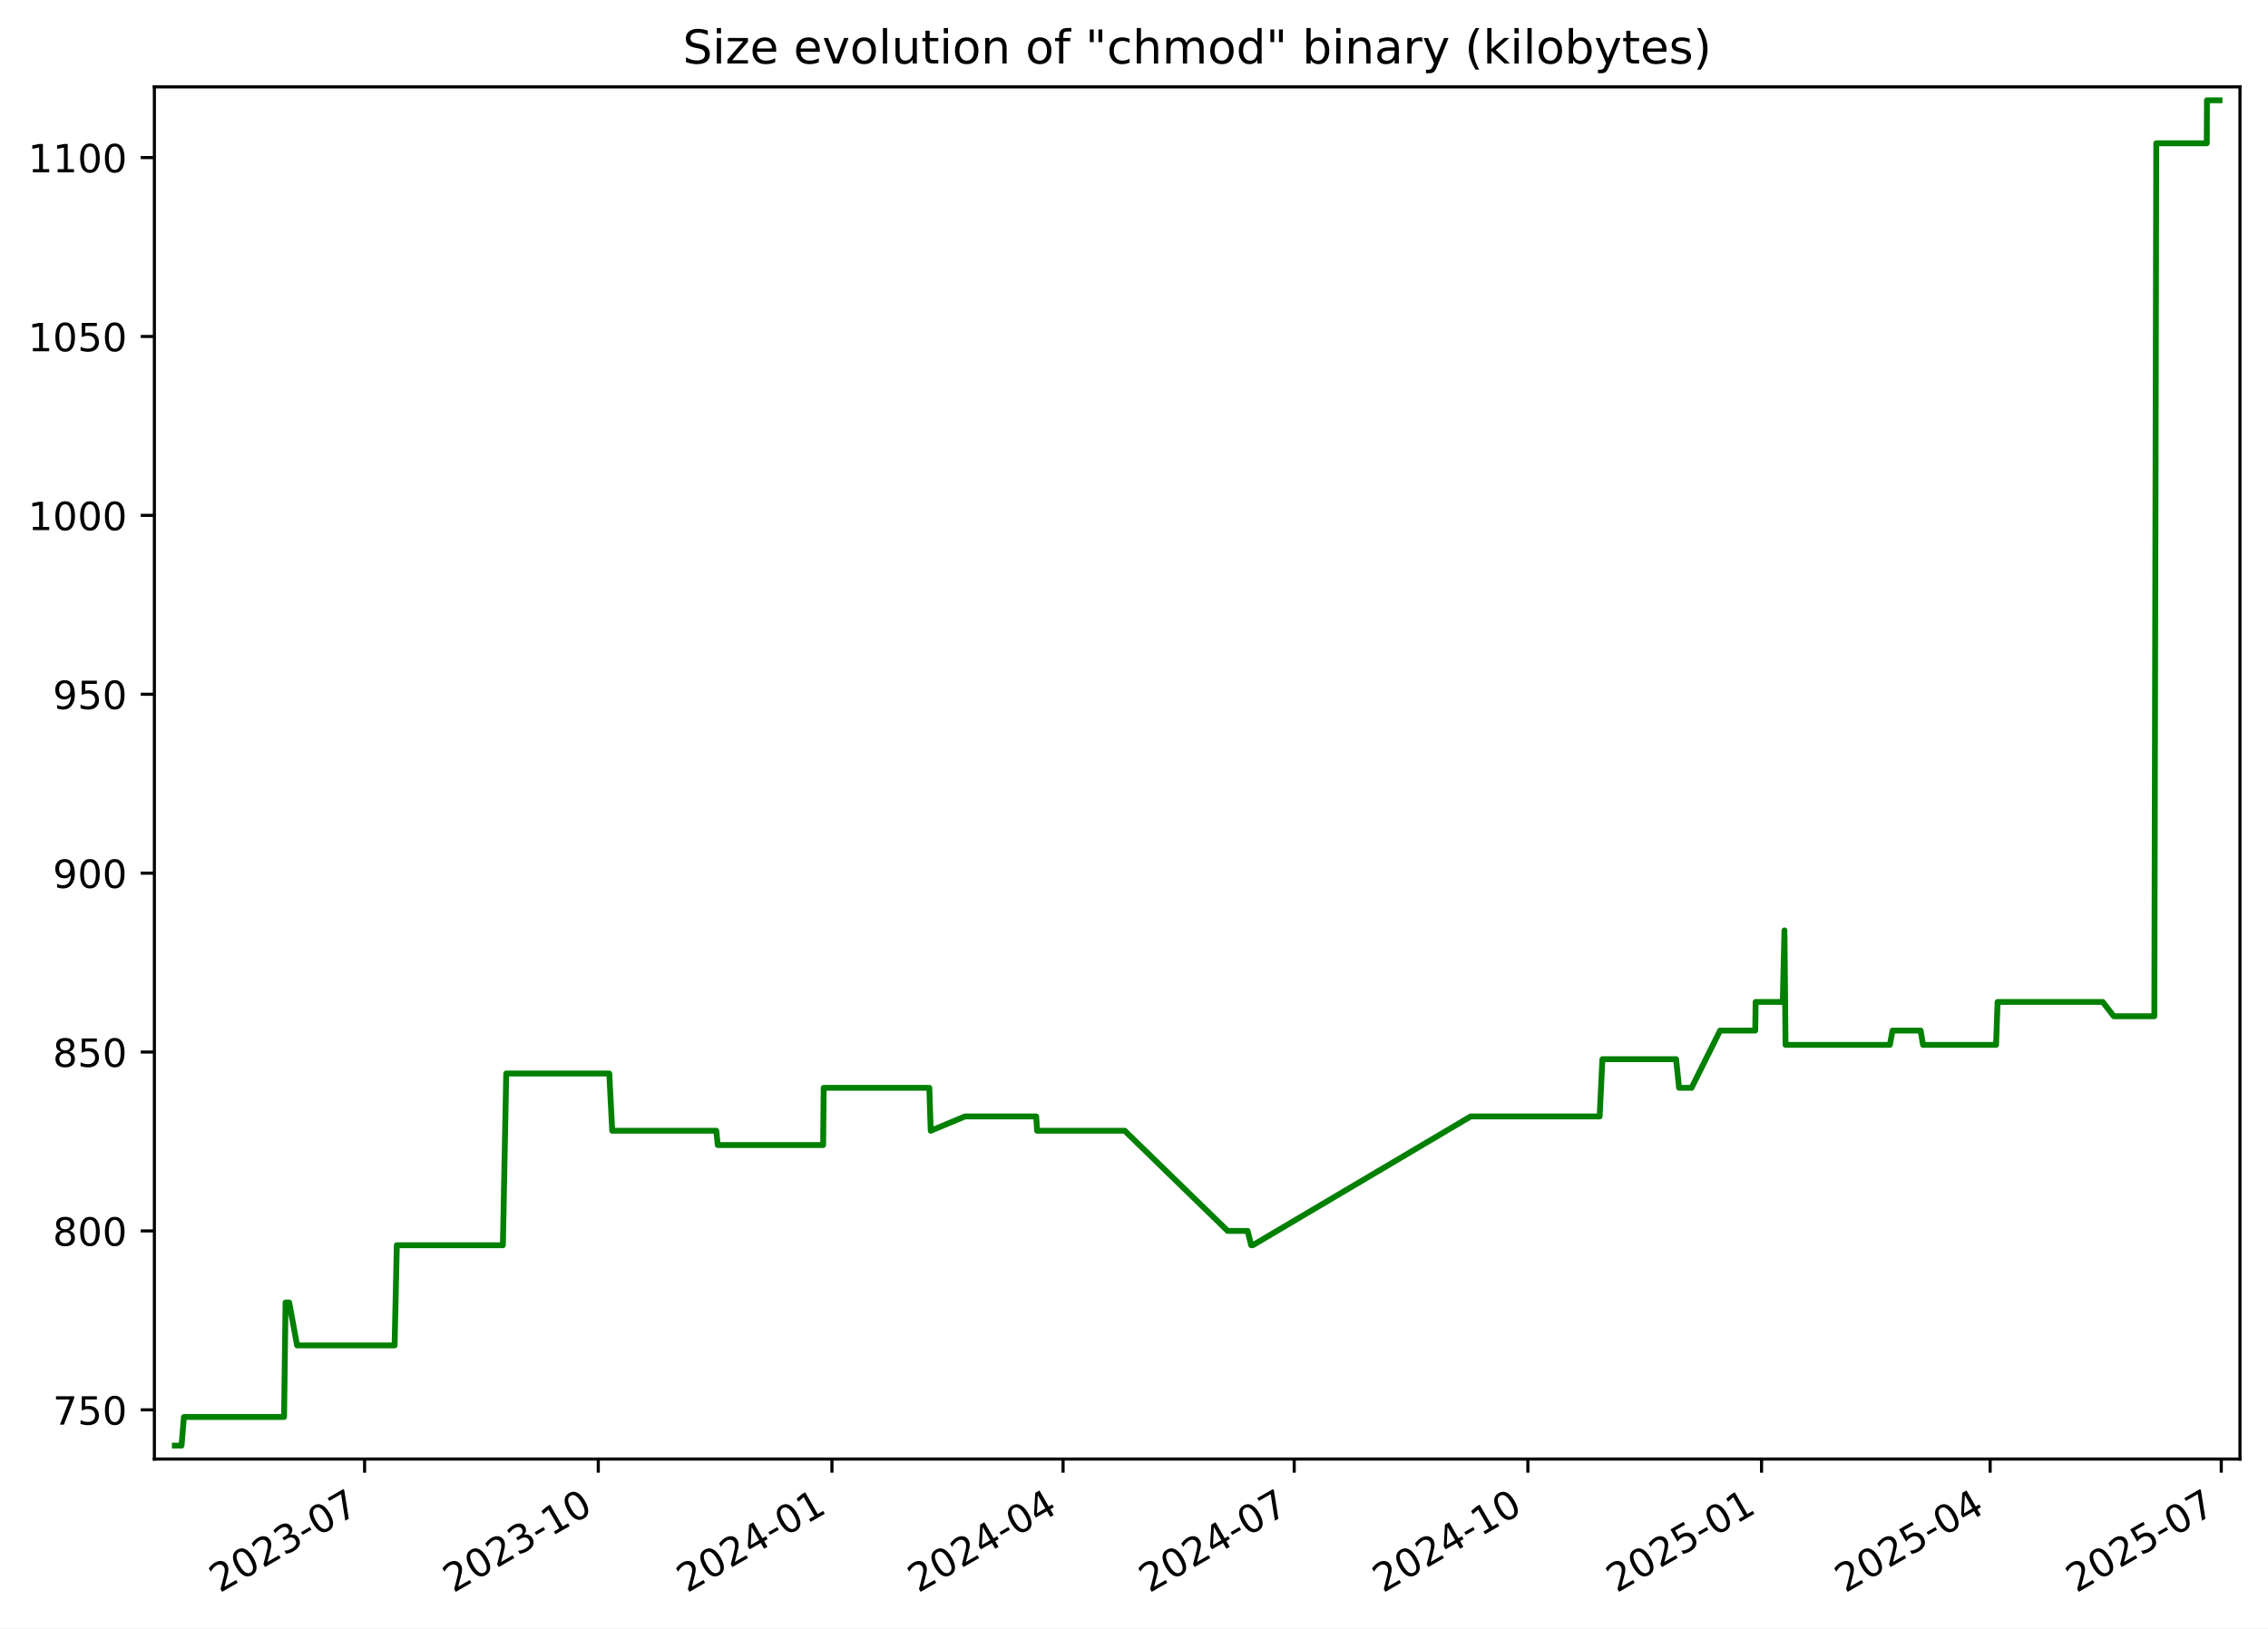
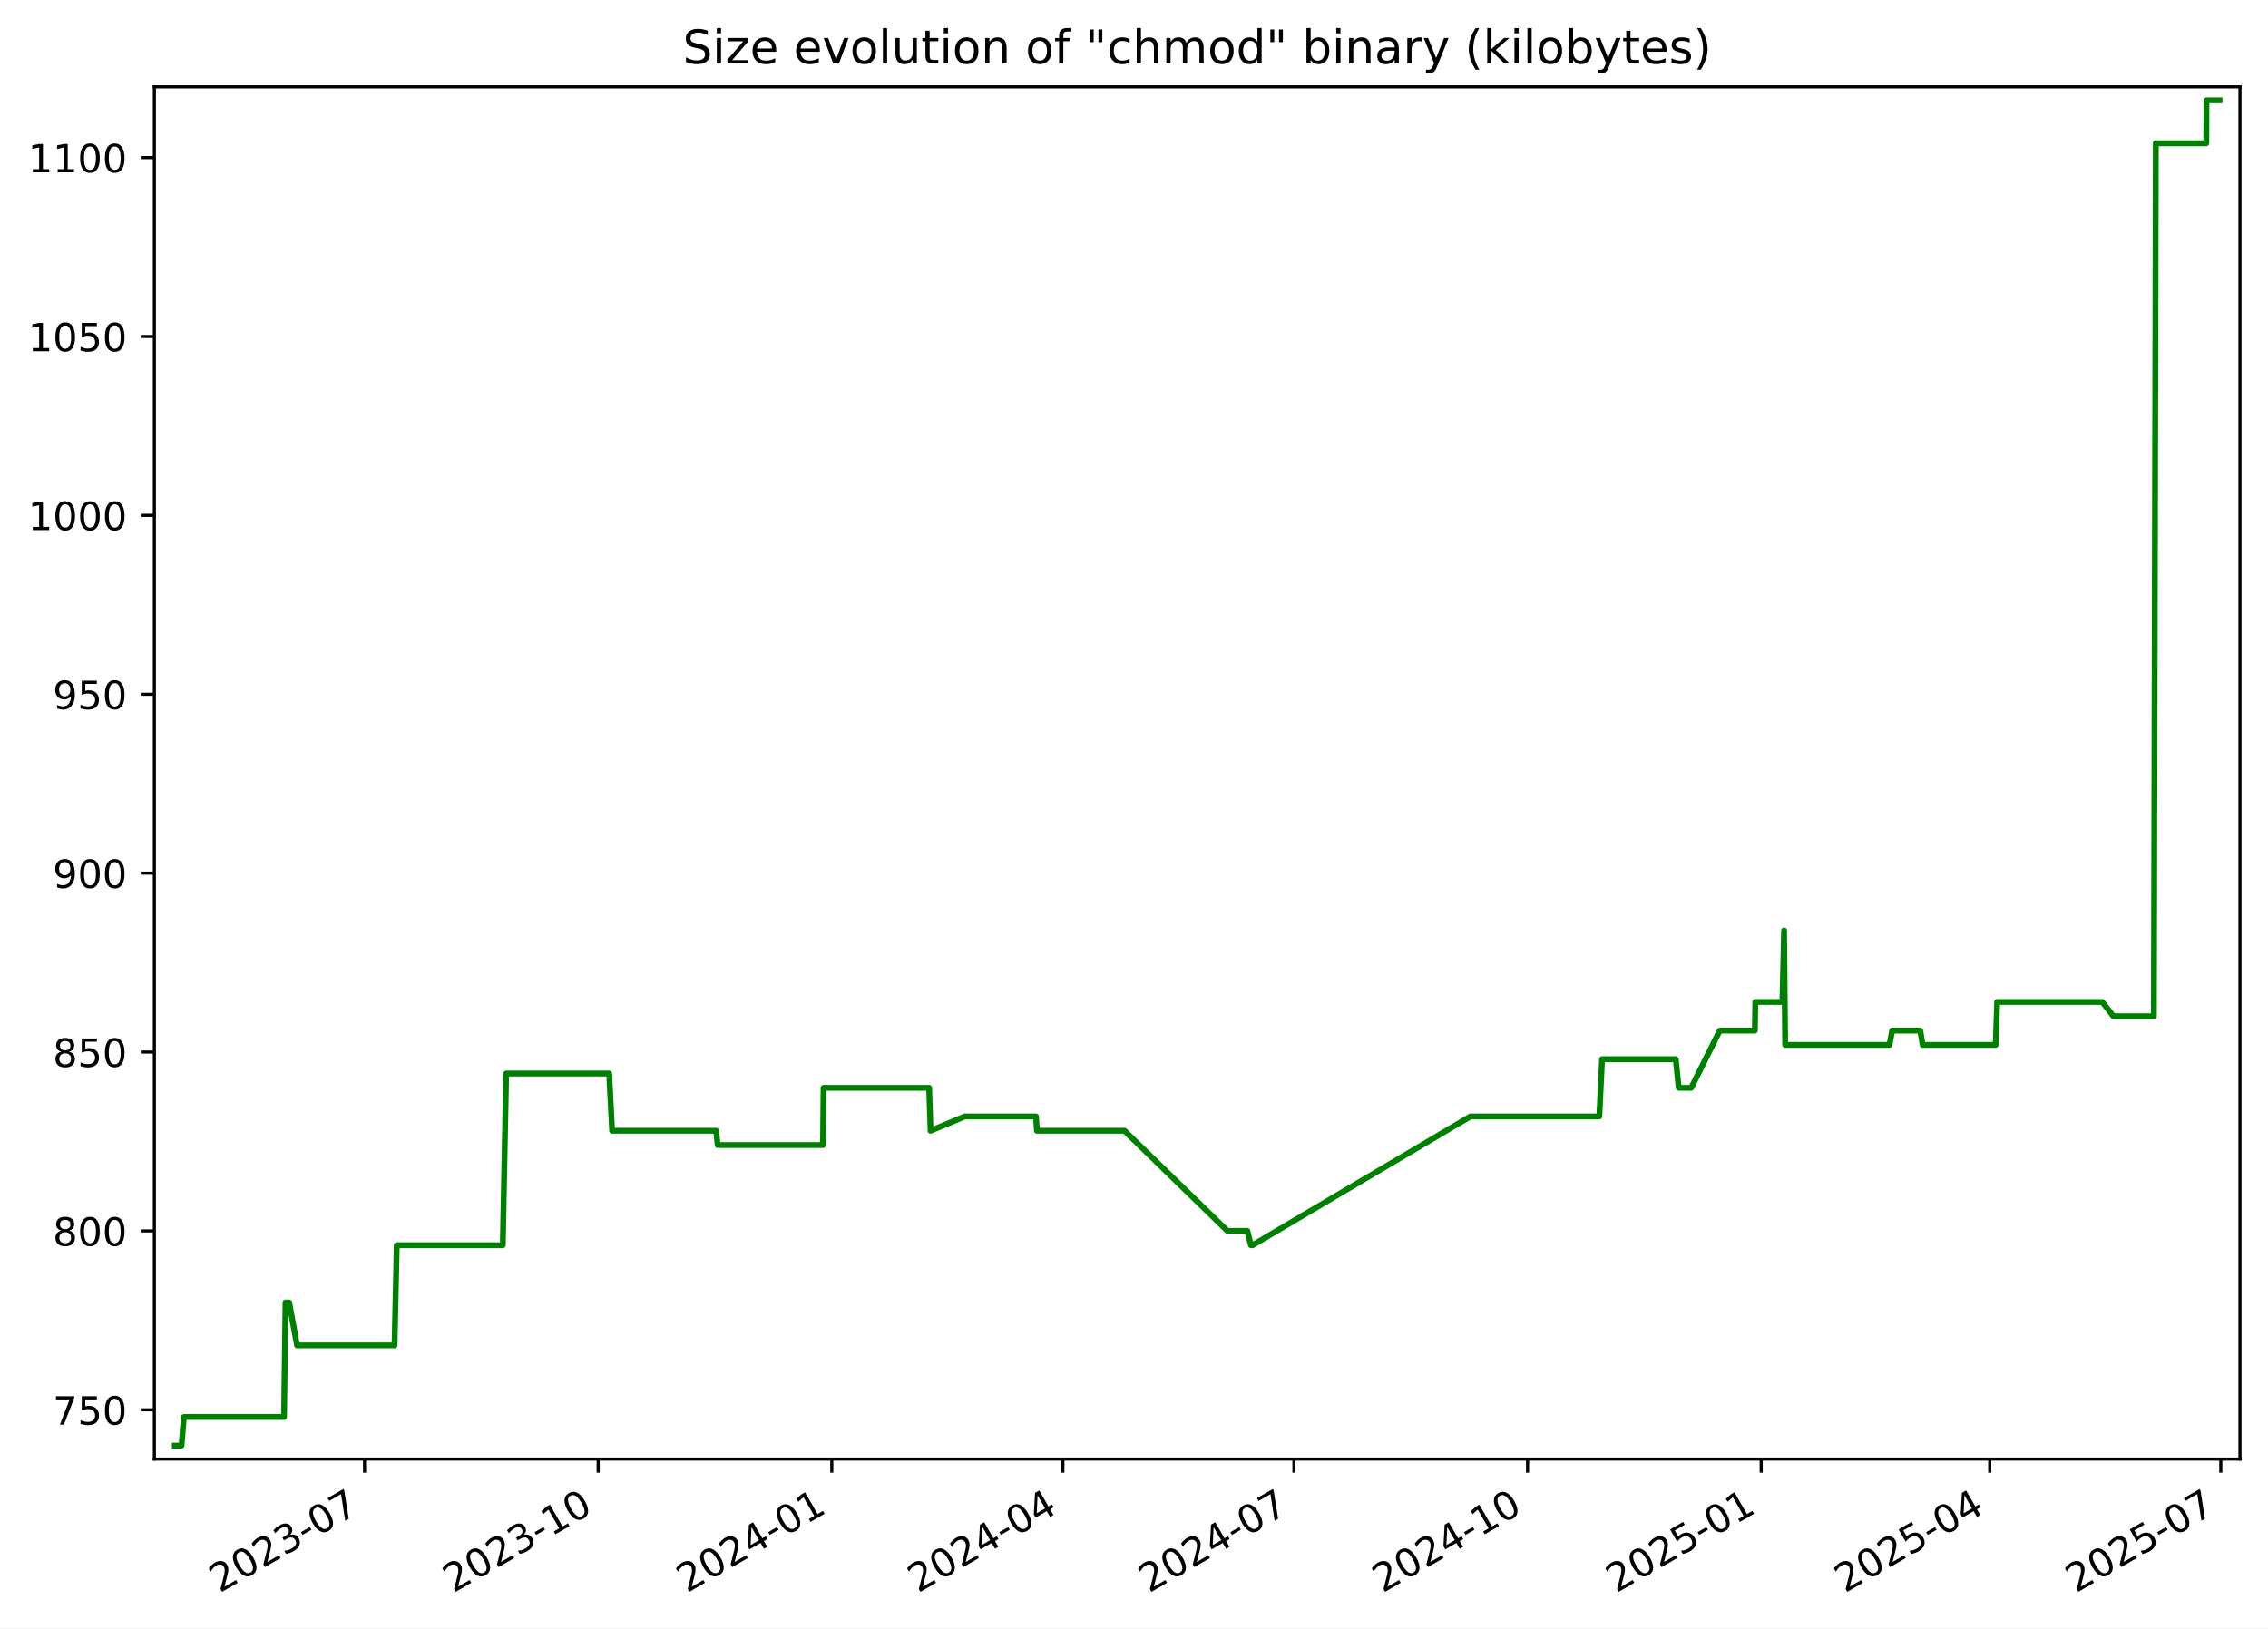
<svg xmlns="http://www.w3.org/2000/svg" xmlns:xlink="http://www.w3.org/1999/xlink" width="582.53pt" height="418.303pt" viewBox="0 0 582.53 418.303" version="1.1">
  <defs>
    <style type="text/css">*{stroke-linejoin: round; stroke-linecap: butt}</style>
  </defs>
  <g id="figure_1">
    <g id="patch_1">
      <path d="M -0 418.303  L 582.53 418.303  L 582.53 0  L -0 0  z " style="fill: #ffffff" />
    </g>
    <g id="axes_1">
      <g id="patch_2">
        <path d="M 39.65 374.83  L 575.33 374.83  L 575.33 22.318  L 39.65 22.318  z " style="fill: #ffffff" />
      </g>
      <g id="matplotlib.axis_1">
        <g id="xtick_1">
          <g id="line2d_1">
            <defs>
-               <path id="m0524231f17" d="M 0 0  L 0 3.5  " style="stroke: #000000; stroke-width: 0.8" />
+               <path id="m4ee7876adc" d="M 0 0  L 0 3.5  " style="stroke: #000000; stroke-width: 0.8" />
            </defs>
            <g>
-               <use xlink:href="#m0524231f17" x="93.647" y="374.83" style="stroke: #000000; stroke-width: 0.8" />
+               <use xlink:href="#m4ee7876adc" x="93.636" y="374.83" style="stroke: #000000; stroke-width: 0.8" />
            </g>
          </g>
          <g id="text_1">
-             <g transform="translate(56.42216 409.302) rotate(-30) scale(0.1 -0.1)">
+             <g transform="translate(56.411 409.302) rotate(-30) scale(0.1 -0.1)">
              <defs>
                <path id="DejaVuSans-32" d="M 1228 531  L 3431 531  L 3431 0  L 469 0  L 469 531  Q 828 903 1448 1529  Q 2069 2156 2228 2338  Q 2531 2678 2651 2914  Q 2772 3150 2772 3378  Q 2772 3750 2511 3984  Q 2250 4219 1831 4219  Q 1534 4219 1204 4116  Q 875 4013 500 3803  L 500 4441  Q 881 4594 1212 4672  Q 1544 4750 1819 4750  Q 2544 4750 2975 4387  Q 3406 4025 3406 3419  Q 3406 3131 3298 2873  Q 3191 2616 2906 2266  Q 2828 2175 2409 1742  Q 1991 1309 1228 531  z " transform="scale(0.015625)" />
                <path id="DejaVuSans-30" d="M 2034 4250  Q 1547 4250 1301 3770  Q 1056 3291 1056 2328  Q 1056 1369 1301 889  Q 1547 409 2034 409  Q 2525 409 2770 889  Q 3016 1369 3016 2328  Q 3016 3291 2770 3770  Q 2525 4250 2034 4250  z M 2034 4750  Q 2819 4750 3233 4129  Q 3647 3509 3647 2328  Q 3647 1150 3233 529  Q 2819 -91 2034 -91  Q 1250 -91 836 529  Q 422 1150 422 2328  Q 422 3509 836 4129  Q 1250 4750 2034 4750  z " transform="scale(0.015625)" />
                <path id="DejaVuSans-33" d="M 2597 2516  Q 3050 2419 3304 2112  Q 3559 1806 3559 1356  Q 3559 666 3084 287  Q 2609 -91 1734 -91  Q 1441 -91 1130 -33  Q 819 25 488 141  L 488 750  Q 750 597 1062 519  Q 1375 441 1716 441  Q 2309 441 2620 675  Q 2931 909 2931 1356  Q 2931 1769 2642 2001  Q 2353 2234 1838 2234  L 1294 2234  L 1294 2753  L 1863 2753  Q 2328 2753 2575 2939  Q 2822 3125 2822 3475  Q 2822 3834 2567 4026  Q 2313 4219 1838 4219  Q 1578 4219 1281 4162  Q 984 4106 628 3988  L 628 4550  Q 988 4650 1302 4700  Q 1616 4750 1894 4750  Q 2613 4750 3031 4423  Q 3450 4097 3450 3541  Q 3450 3153 3228 2886  Q 3006 2619 2597 2516  z " transform="scale(0.015625)" />
                <path id="DejaVuSans-2d" d="M 313 2009  L 1997 2009  L 1997 1497  L 313 1497  L 313 2009  z " transform="scale(0.015625)" />
                <path id="DejaVuSans-37" d="M 525 4666  L 3525 4666  L 3525 4397  L 1831 0  L 1172 0  L 2766 4134  L 525 4134  L 525 4666  z " transform="scale(0.015625)" />
              </defs>
              <use xlink:href="#DejaVuSans-32" />
              <use xlink:href="#DejaVuSans-30" x="63.623" />
              <use xlink:href="#DejaVuSans-32" x="127.246" />
              <use xlink:href="#DejaVuSans-33" x="190.869" />
              <use xlink:href="#DejaVuSans-2d" x="254.492" />
              <use xlink:href="#DejaVuSans-30" x="290.576" />
              <use xlink:href="#DejaVuSans-37" x="354.199" />
            </g>
          </g>
        </g>
        <g id="xtick_2">
          <g id="line2d_2">
            <g>
-               <use xlink:href="#m0524231f17" x="153.665" y="374.83" style="stroke: #000000; stroke-width: 0.8" />
+               <use xlink:href="#m4ee7876adc" x="153.64" y="374.83" style="stroke: #000000; stroke-width: 0.8" />
            </g>
          </g>
          <g id="text_2">
-             <g transform="translate(116.4399 409.302) rotate(-30) scale(0.1 -0.1)">
+             <g transform="translate(116.415 409.302) rotate(-30) scale(0.1 -0.1)">
              <defs>
                <path id="DejaVuSans-31" d="M 794 531  L 1825 531  L 1825 4091  L 703 3866  L 703 4441  L 1819 4666  L 2450 4666  L 2450 531  L 3481 531  L 3481 0  L 794 0  L 794 531  z " transform="scale(0.015625)" />
              </defs>
              <use xlink:href="#DejaVuSans-32" />
              <use xlink:href="#DejaVuSans-30" x="63.623" />
              <use xlink:href="#DejaVuSans-32" x="127.246" />
              <use xlink:href="#DejaVuSans-33" x="190.869" />
              <use xlink:href="#DejaVuSans-2d" x="254.492" />
              <use xlink:href="#DejaVuSans-31" x="290.576" />
              <use xlink:href="#DejaVuSans-30" x="354.199" />
            </g>
          </g>
        </g>
        <g id="xtick_3">
          <g id="line2d_3">
            <g>
-               <use xlink:href="#m0524231f17" x="213.682" y="374.83" style="stroke: #000000; stroke-width: 0.8" />
+               <use xlink:href="#m4ee7876adc" x="213.644" y="374.83" style="stroke: #000000; stroke-width: 0.8" />
            </g>
          </g>
          <g id="text_3">
-             <g transform="translate(176.4576 409.302) rotate(-30) scale(0.1 -0.1)">
+             <g transform="translate(176.419 409.302) rotate(-30) scale(0.1 -0.1)">
              <defs>
                <path id="DejaVuSans-34" d="M 2419 4116  L 825 1625  L 2419 1625  L 2419 4116  z M 2253 4666  L 3047 4666  L 3047 1625  L 3713 1625  L 3713 1100  L 3047 1100  L 3047 0  L 2419 0  L 2419 1100  L 313 1100  L 313 1709  L 2253 4666  z " transform="scale(0.015625)" />
              </defs>
              <use xlink:href="#DejaVuSans-32" />
              <use xlink:href="#DejaVuSans-30" x="63.623" />
              <use xlink:href="#DejaVuSans-32" x="127.246" />
              <use xlink:href="#DejaVuSans-34" x="190.869" />
              <use xlink:href="#DejaVuSans-2d" x="254.492" />
              <use xlink:href="#DejaVuSans-30" x="290.576" />
              <use xlink:href="#DejaVuSans-31" x="354.199" />
            </g>
          </g>
        </g>
        <g id="xtick_4">
          <g id="line2d_4">
            <g>
-               <use xlink:href="#m0524231f17" x="273.048" y="374.83" style="stroke: #000000; stroke-width: 0.8" />
+               <use xlink:href="#m4ee7876adc" x="272.996" y="374.83" style="stroke: #000000; stroke-width: 0.8" />
            </g>
          </g>
          <g id="text_4">
-             <g transform="translate(235.823 409.302) rotate(-30) scale(0.1 -0.1)">
+             <g transform="translate(235.7708 409.302) rotate(-30) scale(0.1 -0.1)">
              <use xlink:href="#DejaVuSans-32" />
              <use xlink:href="#DejaVuSans-30" x="63.623" />
              <use xlink:href="#DejaVuSans-32" x="127.246" />
              <use xlink:href="#DejaVuSans-34" x="190.869" />
              <use xlink:href="#DejaVuSans-2d" x="254.492" />
              <use xlink:href="#DejaVuSans-30" x="290.576" />
              <use xlink:href="#DejaVuSans-34" x="354.199" />
            </g>
          </g>
        </g>
        <g id="xtick_5">
          <g id="line2d_5">
            <g>
-               <use xlink:href="#m0524231f17" x="332.413" y="374.83" style="stroke: #000000; stroke-width: 0.8" />
+               <use xlink:href="#m4ee7876adc" x="332.347" y="374.83" style="stroke: #000000; stroke-width: 0.8" />
            </g>
          </g>
          <g id="text_5">
-             <g transform="translate(295.1883 409.302) rotate(-30) scale(0.1 -0.1)">
+             <g transform="translate(295.1225 409.302) rotate(-30) scale(0.1 -0.1)">
              <use xlink:href="#DejaVuSans-32" />
              <use xlink:href="#DejaVuSans-30" x="63.623" />
              <use xlink:href="#DejaVuSans-32" x="127.246" />
              <use xlink:href="#DejaVuSans-34" x="190.869" />
              <use xlink:href="#DejaVuSans-2d" x="254.492" />
              <use xlink:href="#DejaVuSans-30" x="290.576" />
              <use xlink:href="#DejaVuSans-37" x="354.199" />
            </g>
          </g>
        </g>
        <g id="xtick_6">
          <g id="line2d_6">
            <g>
-               <use xlink:href="#m0524231f17" x="392.431" y="374.83" style="stroke: #000000; stroke-width: 0.8" />
+               <use xlink:href="#m4ee7876adc" x="392.351" y="374.83" style="stroke: #000000; stroke-width: 0.8" />
            </g>
          </g>
          <g id="text_6">
-             <g transform="translate(355.2061 409.302) rotate(-30) scale(0.1 -0.1)">
+             <g transform="translate(355.1265 409.302) rotate(-30) scale(0.1 -0.1)">
              <use xlink:href="#DejaVuSans-32" />
              <use xlink:href="#DejaVuSans-30" x="63.623" />
              <use xlink:href="#DejaVuSans-32" x="127.246" />
              <use xlink:href="#DejaVuSans-34" x="190.869" />
              <use xlink:href="#DejaVuSans-2d" x="254.492" />
              <use xlink:href="#DejaVuSans-31" x="290.576" />
              <use xlink:href="#DejaVuSans-30" x="354.199" />
            </g>
          </g>
        </g>
        <g id="xtick_7">
          <g id="line2d_7">
            <g>
-               <use xlink:href="#m0524231f17" x="452.449" y="374.83" style="stroke: #000000; stroke-width: 0.8" />
+               <use xlink:href="#m4ee7876adc" x="452.355" y="374.83" style="stroke: #000000; stroke-width: 0.8" />
            </g>
          </g>
          <g id="text_7">
-             <g transform="translate(415.2238 409.302) rotate(-30) scale(0.1 -0.1)">
+             <g transform="translate(415.1305 409.302) rotate(-30) scale(0.1 -0.1)">
              <defs>
                <path id="DejaVuSans-35" d="M 691 4666  L 3169 4666  L 3169 4134  L 1269 4134  L 1269 2991  Q 1406 3038 1543 3061  Q 1681 3084 1819 3084  Q 2600 3084 3056 2656  Q 3513 2228 3513 1497  Q 3513 744 3044 326  Q 2575 -91 1722 -91  Q 1428 -91 1123 -41  Q 819 9 494 109  L 494 744  Q 775 591 1075 516  Q 1375 441 1709 441  Q 2250 441 2565 725  Q 2881 1009 2881 1497  Q 2881 1984 2565 2268  Q 2250 2553 1709 2553  Q 1456 2553 1204 2497  Q 953 2441 691 2322  L 691 4666  z " transform="scale(0.015625)" />
              </defs>
              <use xlink:href="#DejaVuSans-32" />
              <use xlink:href="#DejaVuSans-30" x="63.623" />
              <use xlink:href="#DejaVuSans-32" x="127.246" />
              <use xlink:href="#DejaVuSans-35" x="190.869" />
              <use xlink:href="#DejaVuSans-2d" x="254.492" />
              <use xlink:href="#DejaVuSans-30" x="290.576" />
              <use xlink:href="#DejaVuSans-31" x="354.199" />
            </g>
          </g>
        </g>
        <g id="xtick_8">
          <g id="line2d_8">
            <g>
-               <use xlink:href="#m0524231f17" x="511.162" y="374.83" style="stroke: #000000; stroke-width: 0.8" />
+               <use xlink:href="#m4ee7876adc" x="511.055" y="374.83" style="stroke: #000000; stroke-width: 0.8" />
            </g>
          </g>
          <g id="text_8">
-             <g transform="translate(473.9368 409.302) rotate(-30) scale(0.1 -0.1)">
+             <g transform="translate(473.8301 409.302) rotate(-30) scale(0.1 -0.1)">
              <use xlink:href="#DejaVuSans-32" />
              <use xlink:href="#DejaVuSans-30" x="63.623" />
              <use xlink:href="#DejaVuSans-32" x="127.246" />
              <use xlink:href="#DejaVuSans-35" x="190.869" />
              <use xlink:href="#DejaVuSans-2d" x="254.492" />
              <use xlink:href="#DejaVuSans-30" x="290.576" />
              <use xlink:href="#DejaVuSans-34" x="354.199" />
            </g>
          </g>
        </g>
        <g id="xtick_9">
          <g id="line2d_9">
            <g>
-               <use xlink:href="#m0524231f17" x="570.527" y="374.83" style="stroke: #000000; stroke-width: 0.8" />
+               <use xlink:href="#m4ee7876adc" x="570.407" y="374.83" style="stroke: #000000; stroke-width: 0.8" />
            </g>
          </g>
          <g id="text_9">
-             <g transform="translate(533.3022 409.302) rotate(-30) scale(0.1 -0.1)">
+             <g transform="translate(533.1819 409.302) rotate(-30) scale(0.1 -0.1)">
              <use xlink:href="#DejaVuSans-32" />
              <use xlink:href="#DejaVuSans-30" x="63.623" />
              <use xlink:href="#DejaVuSans-32" x="127.246" />
              <use xlink:href="#DejaVuSans-35" x="190.869" />
              <use xlink:href="#DejaVuSans-2d" x="254.492" />
              <use xlink:href="#DejaVuSans-30" x="290.576" />
              <use xlink:href="#DejaVuSans-37" x="354.199" />
            </g>
          </g>
        </g>
      </g>
      <g id="matplotlib.axis_2">
        <g id="ytick_1">
          <g id="line2d_10">
            <defs>
-               <path id="m9e9e61507f" d="M 0 0  L -3.5 0  " style="stroke: #000000; stroke-width: 0.8" />
+               <path id="m473dd29e2e" d="M 0 0  L -3.5 0  " style="stroke: #000000; stroke-width: 0.8" />
            </defs>
            <g>
-               <use xlink:href="#m9e9e61507f" x="39.65" y="362.183" style="stroke: #000000; stroke-width: 0.8" />
+               <use xlink:href="#m473dd29e2e" x="39.65" y="362.183" style="stroke: #000000; stroke-width: 0.8" />
            </g>
          </g>
          <g id="text_10">
            <g transform="translate(13.5625 365.9819) scale(0.1 -0.1)">
              <use xlink:href="#DejaVuSans-37" />
              <use xlink:href="#DejaVuSans-35" x="63.623" />
              <use xlink:href="#DejaVuSans-30" x="127.246" />
            </g>
          </g>
        </g>
        <g id="ytick_2">
          <g id="line2d_11">
            <g>
-               <use xlink:href="#m9e9e61507f" x="39.65" y="316.225" style="stroke: #000000; stroke-width: 0.8" />
+               <use xlink:href="#m473dd29e2e" x="39.65" y="316.225" style="stroke: #000000; stroke-width: 0.8" />
            </g>
          </g>
          <g id="text_11">
            <g transform="translate(13.5625 320.0244) scale(0.1 -0.1)">
              <defs>
                <path id="DejaVuSans-38" d="M 2034 2216  Q 1584 2216 1326 1975  Q 1069 1734 1069 1313  Q 1069 891 1326 650  Q 1584 409 2034 409  Q 2484 409 2743 651  Q 3003 894 3003 1313  Q 3003 1734 2745 1975  Q 2488 2216 2034 2216  z M 1403 2484  Q 997 2584 770 2862  Q 544 3141 544 3541  Q 544 4100 942 4425  Q 1341 4750 2034 4750  Q 2731 4750 3128 4425  Q 3525 4100 3525 3541  Q 3525 3141 3298 2862  Q 3072 2584 2669 2484  Q 3125 2378 3379 2068  Q 3634 1759 3634 1313  Q 3634 634 3220 271  Q 2806 -91 2034 -91  Q 1263 -91 848 271  Q 434 634 434 1313  Q 434 1759 690 2068  Q 947 2378 1403 2484  z M 1172 3481  Q 1172 3119 1398 2916  Q 1625 2713 2034 2713  Q 2441 2713 2670 2916  Q 2900 3119 2900 3481  Q 2900 3844 2670 4047  Q 2441 4250 2034 4250  Q 1625 4250 1398 4047  Q 1172 3844 1172 3481  z " transform="scale(0.015625)" />
              </defs>
              <use xlink:href="#DejaVuSans-38" />
              <use xlink:href="#DejaVuSans-30" x="63.623" />
              <use xlink:href="#DejaVuSans-30" x="127.246" />
            </g>
          </g>
        </g>
        <g id="ytick_3">
          <g id="line2d_12">
            <g>
-               <use xlink:href="#m9e9e61507f" x="39.65" y="270.268" style="stroke: #000000; stroke-width: 0.8" />
+               <use xlink:href="#m473dd29e2e" x="39.65" y="270.268" style="stroke: #000000; stroke-width: 0.8" />
            </g>
          </g>
          <g id="text_12">
            <g transform="translate(13.5625 274.067) scale(0.1 -0.1)">
              <use xlink:href="#DejaVuSans-38" />
              <use xlink:href="#DejaVuSans-35" x="63.623" />
              <use xlink:href="#DejaVuSans-30" x="127.246" />
            </g>
          </g>
        </g>
        <g id="ytick_4">
          <g id="line2d_13">
            <g>
-               <use xlink:href="#m9e9e61507f" x="39.65" y="224.31" style="stroke: #000000; stroke-width: 0.8" />
+               <use xlink:href="#m473dd29e2e" x="39.65" y="224.31" style="stroke: #000000; stroke-width: 0.8" />
            </g>
          </g>
          <g id="text_13">
            <g transform="translate(13.5625 228.1095) scale(0.1 -0.1)">
              <defs>
                <path id="DejaVuSans-39" d="M 703 97  L 703 672  Q 941 559 1184 500  Q 1428 441 1663 441  Q 2288 441 2617 861  Q 2947 1281 2994 2138  Q 2813 1869 2534 1725  Q 2256 1581 1919 1581  Q 1219 1581 811 2004  Q 403 2428 403 3163  Q 403 3881 828 4315  Q 1253 4750 1959 4750  Q 2769 4750 3195 4129  Q 3622 3509 3622 2328  Q 3622 1225 3098 567  Q 2575 -91 1691 -91  Q 1453 -91 1209 -44  Q 966 3 703 97  z M 1959 2075  Q 2384 2075 2632 2365  Q 2881 2656 2881 3163  Q 2881 3666 2632 3958  Q 2384 4250 1959 4250  Q 1534 4250 1286 3958  Q 1038 3666 1038 3163  Q 1038 2656 1286 2365  Q 1534 2075 1959 2075  z " transform="scale(0.015625)" />
              </defs>
              <use xlink:href="#DejaVuSans-39" />
              <use xlink:href="#DejaVuSans-30" x="63.623" />
              <use xlink:href="#DejaVuSans-30" x="127.246" />
            </g>
          </g>
        </g>
        <g id="ytick_5">
          <g id="line2d_14">
            <g>
-               <use xlink:href="#m9e9e61507f" x="39.65" y="178.353" style="stroke: #000000; stroke-width: 0.8" />
+               <use xlink:href="#m473dd29e2e" x="39.65" y="178.353" style="stroke: #000000; stroke-width: 0.8" />
            </g>
          </g>
          <g id="text_14">
            <g transform="translate(13.5625 182.1521) scale(0.1 -0.1)">
              <use xlink:href="#DejaVuSans-39" />
              <use xlink:href="#DejaVuSans-35" x="63.623" />
              <use xlink:href="#DejaVuSans-30" x="127.246" />
            </g>
          </g>
        </g>
        <g id="ytick_6">
          <g id="line2d_15">
            <g>
-               <use xlink:href="#m9e9e61507f" x="39.65" y="132.395" style="stroke: #000000; stroke-width: 0.8" />
+               <use xlink:href="#m473dd29e2e" x="39.65" y="132.395" style="stroke: #000000; stroke-width: 0.8" />
            </g>
          </g>
          <g id="text_15">
            <g transform="translate(7.2 136.1946) scale(0.1 -0.1)">
              <use xlink:href="#DejaVuSans-31" />
              <use xlink:href="#DejaVuSans-30" x="63.623" />
              <use xlink:href="#DejaVuSans-30" x="127.246" />
              <use xlink:href="#DejaVuSans-30" x="190.869" />
            </g>
          </g>
        </g>
        <g id="ytick_7">
          <g id="line2d_16">
            <g>
-               <use xlink:href="#m9e9e61507f" x="39.65" y="86.438" style="stroke: #000000; stroke-width: 0.8" />
+               <use xlink:href="#m473dd29e2e" x="39.65" y="86.438" style="stroke: #000000; stroke-width: 0.8" />
            </g>
          </g>
          <g id="text_16">
            <g transform="translate(7.2 90.23717) scale(0.1 -0.1)">
              <use xlink:href="#DejaVuSans-31" />
              <use xlink:href="#DejaVuSans-30" x="63.623" />
              <use xlink:href="#DejaVuSans-35" x="127.246" />
              <use xlink:href="#DejaVuSans-30" x="190.869" />
            </g>
          </g>
        </g>
        <g id="ytick_8">
          <g id="line2d_17">
            <g>
-               <use xlink:href="#m9e9e61507f" x="39.65" y="40.481" style="stroke: #000000; stroke-width: 0.8" />
+               <use xlink:href="#m473dd29e2e" x="39.65" y="40.481" style="stroke: #000000; stroke-width: 0.8" />
            </g>
          </g>
          <g id="text_17">
            <g transform="translate(7.2 44.27973) scale(0.1 -0.1)">
              <use xlink:href="#DejaVuSans-31" />
              <use xlink:href="#DejaVuSans-31" x="63.623" />
              <use xlink:href="#DejaVuSans-30" x="127.246" />
              <use xlink:href="#DejaVuSans-30" x="190.869" />
            </g>
          </g>
        </g>
      </g>
      <g id="line2d_18">
-         <path d="M 44.902 371.374  L 46.629 371.374  L 47.233 364.021  L 72.962 364.021  L 73.344 334.608  L 74.276 334.608  L 76.31 345.638  L 101.351 345.638  L 101.919 319.902  L 129.167 319.902  L 130.026 275.783  L 156.49 275.783  L 157.246 290.489  L 183.979 290.489  L 184.353 294.166  L 211.419 294.166  L 211.559 279.459  L 238.691 279.459  L 239.057 290.489  L 247.846 286.812  L 266.145 286.812  L 266.377 290.489  L 288.888 290.489  L 315.329 316.225  L 320.446 316.225  L 321.365 319.902  L 321.762 319.902  L 377.743 286.812  L 410.866 286.812  L 411.571 272.106  L 430.498 272.106  L 431.264 279.459  L 434.475 279.459  L 441.803 264.753  L 450.829 264.753  L 450.933 257.4  L 457.899 257.4  L 458.334 239.017  L 458.608 268.429  L 485.412 268.429  L 486.097 264.753  L 493.311 264.753  L 493.925 268.429  L 512.687 268.429  L 513.072 257.4  L 540.076 257.4  L 542.927 261.076  L 553.338 261.076  L 553.833 36.804  L 566.801 36.804  L 566.847 25.774  L 570.078 25.774  L 570.078 25.774  " clip-path="url(#p0b7f7c1286)" style="fill: none; stroke: #008000; stroke-width: 1.5; stroke-linecap: square" />
+         <path d="M 44.902 371.374  L 46.628 371.374  L 47.232 364.021  L 72.956 364.021  L 73.338 334.608  L 74.27 334.608  L 76.303 345.638  L 101.338 345.638  L 101.906 319.902  L 129.148 319.902  L 130.007 275.783  L 156.464 275.783  L 157.22 290.489  L 183.948 290.489  L 184.321 294.166  L 211.38 294.166  L 211.521 279.459  L 238.647 279.459  L 239.013 290.489  L 247.8 286.812  L 266.095 286.812  L 266.326 290.489  L 288.832 290.489  L 315.267 316.225  L 320.383 316.225  L 321.301 319.902  L 321.699 319.902  L 377.667 286.812  L 410.782 286.812  L 411.487 272.106  L 430.41 272.106  L 431.175 279.459  L 434.386 279.459  L 441.712 264.753  L 450.737 264.753  L 450.84 257.4  L 457.805 257.4  L 458.24 239.017  L 458.513 268.429  L 485.311 268.429  L 485.996 264.753  L 493.209 264.753  L 493.822 268.429  L 512.58 268.429  L 512.965 257.4  L 539.963 257.4  L 542.813 261.076  L 553.221 261.076  L 553.716 36.804  L 566.682 36.804  L 566.728 25.774  L 570.078 25.774  L 570.078 25.774  " clip-path="url(#p037717d560)" style="fill: none; stroke: #008000; stroke-width: 1.5; stroke-linecap: square" />
      </g>
      <g id="patch_3">
        <path d="M 39.65 374.83  L 39.65 22.318  " style="fill: none; stroke: #000000; stroke-width: 0.8; stroke-linejoin: miter; stroke-linecap: square" />
      </g>
      <g id="patch_4">
        <path d="M 575.33 374.83  L 575.33 22.318  " style="fill: none; stroke: #000000; stroke-width: 0.8; stroke-linejoin: miter; stroke-linecap: square" />
      </g>
      <g id="patch_5">
        <path d="M 39.65 374.83  L 575.33 374.83  " style="fill: none; stroke: #000000; stroke-width: 0.8; stroke-linejoin: miter; stroke-linecap: square" />
      </g>
      <g id="patch_6">
        <path d="M 39.65 22.318  L 575.33 22.318  " style="fill: none; stroke: #000000; stroke-width: 0.8; stroke-linejoin: miter; stroke-linecap: square" />
      </g>
      <g id="text_18">
        <g transform="translate(175.3681 16.31812) scale(0.12 -0.12)">
          <defs>
            <path id="DejaVuSans-53" d="M 3425 4513  L 3425 3897  Q 3066 4069 2747 4153  Q 2428 4238 2131 4238  Q 1616 4238 1336 4038  Q 1056 3838 1056 3469  Q 1056 3159 1242 3001  Q 1428 2844 1947 2747  L 2328 2669  Q 3034 2534 3370 2195  Q 3706 1856 3706 1288  Q 3706 609 3251 259  Q 2797 -91 1919 -91  Q 1588 -91 1214 -16  Q 841 59 441 206  L 441 856  Q 825 641 1194 531  Q 1563 422 1919 422  Q 2459 422 2753 634  Q 3047 847 3047 1241  Q 3047 1584 2836 1778  Q 2625 1972 2144 2069  L 1759 2144  Q 1053 2284 737 2584  Q 422 2884 422 3419  Q 422 4038 858 4394  Q 1294 4750 2059 4750  Q 2388 4750 2728 4690  Q 3069 4631 3425 4513  z " transform="scale(0.015625)" />
            <path id="DejaVuSans-69" d="M 603 3500  L 1178 3500  L 1178 0  L 603 0  L 603 3500  z M 603 4863  L 1178 4863  L 1178 4134  L 603 4134  L 603 4863  z " transform="scale(0.015625)" />
            <path id="DejaVuSans-7a" d="M 353 3500  L 3084 3500  L 3084 2975  L 922 459  L 3084 459  L 3084 0  L 275 0  L 275 525  L 2438 3041  L 353 3041  L 353 3500  z " transform="scale(0.015625)" />
            <path id="DejaVuSans-65" d="M 3597 1894  L 3597 1613  L 953 1613  Q 991 1019 1311 708  Q 1631 397 2203 397  Q 2534 397 2845 478  Q 3156 559 3463 722  L 3463 178  Q 3153 47 2828 -22  Q 2503 -91 2169 -91  Q 1331 -91 842 396  Q 353 884 353 1716  Q 353 2575 817 3079  Q 1281 3584 2069 3584  Q 2775 3584 3186 3129  Q 3597 2675 3597 1894  z M 3022 2063  Q 3016 2534 2758 2815  Q 2500 3097 2075 3097  Q 1594 3097 1305 2825  Q 1016 2553 972 2059  L 3022 2063  z " transform="scale(0.015625)" />
            <path id="DejaVuSans-20" transform="scale(0.015625)" />
            <path id="DejaVuSans-76" d="M 191 3500  L 800 3500  L 1894 563  L 2988 3500  L 3597 3500  L 2284 0  L 1503 0  L 191 3500  z " transform="scale(0.015625)" />
            <path id="DejaVuSans-6f" d="M 1959 3097  Q 1497 3097 1228 2736  Q 959 2375 959 1747  Q 959 1119 1226 758  Q 1494 397 1959 397  Q 2419 397 2687 759  Q 2956 1122 2956 1747  Q 2956 2369 2687 2733  Q 2419 3097 1959 3097  z M 1959 3584  Q 2709 3584 3137 3096  Q 3566 2609 3566 1747  Q 3566 888 3137 398  Q 2709 -91 1959 -91  Q 1206 -91 779 398  Q 353 888 353 1747  Q 353 2609 779 3096  Q 1206 3584 1959 3584  z " transform="scale(0.015625)" />
            <path id="DejaVuSans-6c" d="M 603 4863  L 1178 4863  L 1178 0  L 603 0  L 603 4863  z " transform="scale(0.015625)" />
            <path id="DejaVuSans-75" d="M 544 1381  L 544 3500  L 1119 3500  L 1119 1403  Q 1119 906 1312 657  Q 1506 409 1894 409  Q 2359 409 2629 706  Q 2900 1003 2900 1516  L 2900 3500  L 3475 3500  L 3475 0  L 2900 0  L 2900 538  Q 2691 219 2414 64  Q 2138 -91 1772 -91  Q 1169 -91 856 284  Q 544 659 544 1381  z M 1991 3584  L 1991 3584  z " transform="scale(0.015625)" />
            <path id="DejaVuSans-74" d="M 1172 4494  L 1172 3500  L 2356 3500  L 2356 3053  L 1172 3053  L 1172 1153  Q 1172 725 1289 603  Q 1406 481 1766 481  L 2356 481  L 2356 0  L 1766 0  Q 1100 0 847 248  Q 594 497 594 1153  L 594 3053  L 172 3053  L 172 3500  L 594 3500  L 594 4494  L 1172 4494  z " transform="scale(0.015625)" />
            <path id="DejaVuSans-6e" d="M 3513 2113  L 3513 0  L 2938 0  L 2938 2094  Q 2938 2591 2744 2837  Q 2550 3084 2163 3084  Q 1697 3084 1428 2787  Q 1159 2491 1159 1978  L 1159 0  L 581 0  L 581 3500  L 1159 3500  L 1159 2956  Q 1366 3272 1645 3428  Q 1925 3584 2291 3584  Q 2894 3584 3203 3211  Q 3513 2838 3513 2113  z " transform="scale(0.015625)" />
            <path id="DejaVuSans-66" d="M 2375 4863  L 2375 4384  L 1825 4384  Q 1516 4384 1395 4259  Q 1275 4134 1275 3809  L 1275 3500  L 2222 3500  L 2222 3053  L 1275 3053  L 1275 0  L 697 0  L 697 3053  L 147 3053  L 147 3500  L 697 3500  L 697 3744  Q 697 4328 969 4595  Q 1241 4863 1831 4863  L 2375 4863  z " transform="scale(0.015625)" />
            <path id="DejaVuSans-22" d="M 1147 4666  L 1147 2931  L 616 2931  L 616 4666  L 1147 4666  z M 2328 4666  L 2328 2931  L 1797 2931  L 1797 4666  L 2328 4666  z " transform="scale(0.015625)" />
            <path id="DejaVuSans-63" d="M 3122 3366  L 3122 2828  Q 2878 2963 2633 3030  Q 2388 3097 2138 3097  Q 1578 3097 1268 2742  Q 959 2388 959 1747  Q 959 1106 1268 751  Q 1578 397 2138 397  Q 2388 397 2633 464  Q 2878 531 3122 666  L 3122 134  Q 2881 22 2623 -34  Q 2366 -91 2075 -91  Q 1284 -91 818 406  Q 353 903 353 1747  Q 353 2603 823 3093  Q 1294 3584 2113 3584  Q 2378 3584 2631 3529  Q 2884 3475 3122 3366  z " transform="scale(0.015625)" />
            <path id="DejaVuSans-68" d="M 3513 2113  L 3513 0  L 2938 0  L 2938 2094  Q 2938 2591 2744 2837  Q 2550 3084 2163 3084  Q 1697 3084 1428 2787  Q 1159 2491 1159 1978  L 1159 0  L 581 0  L 581 4863  L 1159 4863  L 1159 2956  Q 1366 3272 1645 3428  Q 1925 3584 2291 3584  Q 2894 3584 3203 3211  Q 3513 2838 3513 2113  z " transform="scale(0.015625)" />
            <path id="DejaVuSans-6d" d="M 3328 2828  Q 3544 3216 3844 3400  Q 4144 3584 4550 3584  Q 5097 3584 5394 3201  Q 5691 2819 5691 2113  L 5691 0  L 5113 0  L 5113 2094  Q 5113 2597 4934 2840  Q 4756 3084 4391 3084  Q 3944 3084 3684 2787  Q 3425 2491 3425 1978  L 3425 0  L 2847 0  L 2847 2094  Q 2847 2600 2669 2842  Q 2491 3084 2119 3084  Q 1678 3084 1418 2786  Q 1159 2488 1159 1978  L 1159 0  L 581 0  L 581 3500  L 1159 3500  L 1159 2956  Q 1356 3278 1631 3431  Q 1906 3584 2284 3584  Q 2666 3584 2933 3390  Q 3200 3197 3328 2828  z " transform="scale(0.015625)" />
            <path id="DejaVuSans-64" d="M 2906 2969  L 2906 4863  L 3481 4863  L 3481 0  L 2906 0  L 2906 525  Q 2725 213 2448 61  Q 2172 -91 1784 -91  Q 1150 -91 751 415  Q 353 922 353 1747  Q 353 2572 751 3078  Q 1150 3584 1784 3584  Q 2172 3584 2448 3432  Q 2725 3281 2906 2969  z M 947 1747  Q 947 1113 1208 752  Q 1469 391 1925 391  Q 2381 391 2643 752  Q 2906 1113 2906 1747  Q 2906 2381 2643 2742  Q 2381 3103 1925 3103  Q 1469 3103 1208 2742  Q 947 2381 947 1747  z " transform="scale(0.015625)" />
            <path id="DejaVuSans-62" d="M 3116 1747  Q 3116 2381 2855 2742  Q 2594 3103 2138 3103  Q 1681 3103 1420 2742  Q 1159 2381 1159 1747  Q 1159 1113 1420 752  Q 1681 391 2138 391  Q 2594 391 2855 752  Q 3116 1113 3116 1747  z M 1159 2969  Q 1341 3281 1617 3432  Q 1894 3584 2278 3584  Q 2916 3584 3314 3078  Q 3713 2572 3713 1747  Q 3713 922 3314 415  Q 2916 -91 2278 -91  Q 1894 -91 1617 61  Q 1341 213 1159 525  L 1159 0  L 581 0  L 581 4863  L 1159 4863  L 1159 2969  z " transform="scale(0.015625)" />
            <path id="DejaVuSans-61" d="M 2194 1759  Q 1497 1759 1228 1600  Q 959 1441 959 1056  Q 959 750 1161 570  Q 1363 391 1709 391  Q 2188 391 2477 730  Q 2766 1069 2766 1631  L 2766 1759  L 2194 1759  z M 3341 1997  L 3341 0  L 2766 0  L 2766 531  Q 2569 213 2275 61  Q 1981 -91 1556 -91  Q 1019 -91 701 211  Q 384 513 384 1019  Q 384 1609 779 1909  Q 1175 2209 1959 2209  L 2766 2209  L 2766 2266  Q 2766 2663 2505 2880  Q 2244 3097 1772 3097  Q 1472 3097 1187 3025  Q 903 2953 641 2809  L 641 3341  Q 956 3463 1253 3523  Q 1550 3584 1831 3584  Q 2591 3584 2966 3190  Q 3341 2797 3341 1997  z " transform="scale(0.015625)" />
            <path id="DejaVuSans-72" d="M 2631 2963  Q 2534 3019 2420 3045  Q 2306 3072 2169 3072  Q 1681 3072 1420 2755  Q 1159 2438 1159 1844  L 1159 0  L 581 0  L 581 3500  L 1159 3500  L 1159 2956  Q 1341 3275 1631 3429  Q 1922 3584 2338 3584  Q 2397 3584 2469 3576  Q 2541 3569 2628 3553  L 2631 2963  z " transform="scale(0.015625)" />
            <path id="DejaVuSans-79" d="M 2059 -325  Q 1816 -950 1584 -1140  Q 1353 -1331 966 -1331  L 506 -1331  L 506 -850  L 844 -850  Q 1081 -850 1212 -737  Q 1344 -625 1503 -206  L 1606 56  L 191 3500  L 800 3500  L 1894 763  L 2988 3500  L 3597 3500  L 2059 -325  z " transform="scale(0.015625)" />
            <path id="DejaVuSans-28" d="M 1984 4856  Q 1566 4138 1362 3434  Q 1159 2731 1159 2009  Q 1159 1288 1364 580  Q 1569 -128 1984 -844  L 1484 -844  Q 1016 -109 783 600  Q 550 1309 550 2009  Q 550 2706 781 3412  Q 1013 4119 1484 4856  L 1984 4856  z " transform="scale(0.015625)" />
            <path id="DejaVuSans-6b" d="M 581 4863  L 1159 4863  L 1159 1991  L 2875 3500  L 3609 3500  L 1753 1863  L 3688 0  L 2938 0  L 1159 1709  L 1159 0  L 581 0  L 581 4863  z " transform="scale(0.015625)" />
            <path id="DejaVuSans-73" d="M 2834 3397  L 2834 2853  Q 2591 2978 2328 3040  Q 2066 3103 1784 3103  Q 1356 3103 1142 2972  Q 928 2841 928 2578  Q 928 2378 1081 2264  Q 1234 2150 1697 2047  L 1894 2003  Q 2506 1872 2764 1633  Q 3022 1394 3022 966  Q 3022 478 2636 193  Q 2250 -91 1575 -91  Q 1294 -91 989 -36  Q 684 19 347 128  L 347 722  Q 666 556 975 473  Q 1284 391 1588 391  Q 1994 391 2212 530  Q 2431 669 2431 922  Q 2431 1156 2273 1281  Q 2116 1406 1581 1522  L 1381 1569  Q 847 1681 609 1914  Q 372 2147 372 2553  Q 372 3047 722 3315  Q 1072 3584 1716 3584  Q 2034 3584 2315 3537  Q 2597 3491 2834 3397  z " transform="scale(0.015625)" />
            <path id="DejaVuSans-29" d="M 513 4856  L 1013 4856  Q 1481 4119 1714 3412  Q 1947 2706 1947 2009  Q 1947 1309 1714 600  Q 1481 -109 1013 -844  L 513 -844  Q 928 -128 1133 580  Q 1338 1288 1338 2009  Q 1338 2731 1133 3434  Q 928 4138 513 4856  z " transform="scale(0.015625)" />
          </defs>
          <use xlink:href="#DejaVuSans-53" />
          <use xlink:href="#DejaVuSans-69" x="63.477" />
          <use xlink:href="#DejaVuSans-7a" x="91.26" />
          <use xlink:href="#DejaVuSans-65" x="143.75" />
          <use xlink:href="#DejaVuSans-20" x="205.273" />
          <use xlink:href="#DejaVuSans-65" x="237.061" />
          <use xlink:href="#DejaVuSans-76" x="298.584" />
          <use xlink:href="#DejaVuSans-6f" x="357.764" />
          <use xlink:href="#DejaVuSans-6c" x="418.945" />
          <use xlink:href="#DejaVuSans-75" x="446.729" />
          <use xlink:href="#DejaVuSans-74" x="510.107" />
          <use xlink:href="#DejaVuSans-69" x="549.316" />
          <use xlink:href="#DejaVuSans-6f" x="577.1" />
          <use xlink:href="#DejaVuSans-6e" x="638.281" />
          <use xlink:href="#DejaVuSans-20" x="701.66" />
          <use xlink:href="#DejaVuSans-6f" x="733.447" />
          <use xlink:href="#DejaVuSans-66" x="794.629" />
          <use xlink:href="#DejaVuSans-20" x="829.834" />
          <use xlink:href="#DejaVuSans-22" x="861.621" />
          <use xlink:href="#DejaVuSans-63" x="907.617" />
          <use xlink:href="#DejaVuSans-68" x="962.598" />
          <use xlink:href="#DejaVuSans-6d" x="1025.977" />
          <use xlink:href="#DejaVuSans-6f" x="1123.389" />
          <use xlink:href="#DejaVuSans-64" x="1184.57" />
          <use xlink:href="#DejaVuSans-22" x="1248.047" />
          <use xlink:href="#DejaVuSans-20" x="1294.043" />
          <use xlink:href="#DejaVuSans-62" x="1325.83" />
          <use xlink:href="#DejaVuSans-69" x="1389.307" />
          <use xlink:href="#DejaVuSans-6e" x="1417.09" />
          <use xlink:href="#DejaVuSans-61" x="1480.469" />
          <use xlink:href="#DejaVuSans-72" x="1541.748" />
          <use xlink:href="#DejaVuSans-79" x="1582.861" />
          <use xlink:href="#DejaVuSans-20" x="1642.041" />
          <use xlink:href="#DejaVuSans-28" x="1673.828" />
          <use xlink:href="#DejaVuSans-6b" x="1712.842" />
          <use xlink:href="#DejaVuSans-69" x="1770.752" />
          <use xlink:href="#DejaVuSans-6c" x="1798.535" />
          <use xlink:href="#DejaVuSans-6f" x="1826.318" />
          <use xlink:href="#DejaVuSans-62" x="1887.5" />
          <use xlink:href="#DejaVuSans-79" x="1950.977" />
          <use xlink:href="#DejaVuSans-74" x="2010.156" />
          <use xlink:href="#DejaVuSans-65" x="2049.365" />
          <use xlink:href="#DejaVuSans-73" x="2110.889" />
          <use xlink:href="#DejaVuSans-29" x="2162.988" />
        </g>
      </g>
    </g>
  </g>
  <defs>
-     <clipPath id="p0b7f7c1286">
+     <clipPath id="p037717d560">
      <rect x="39.65" y="22.318" width="535.68" height="352.512" />
    </clipPath>
  </defs>
</svg>
